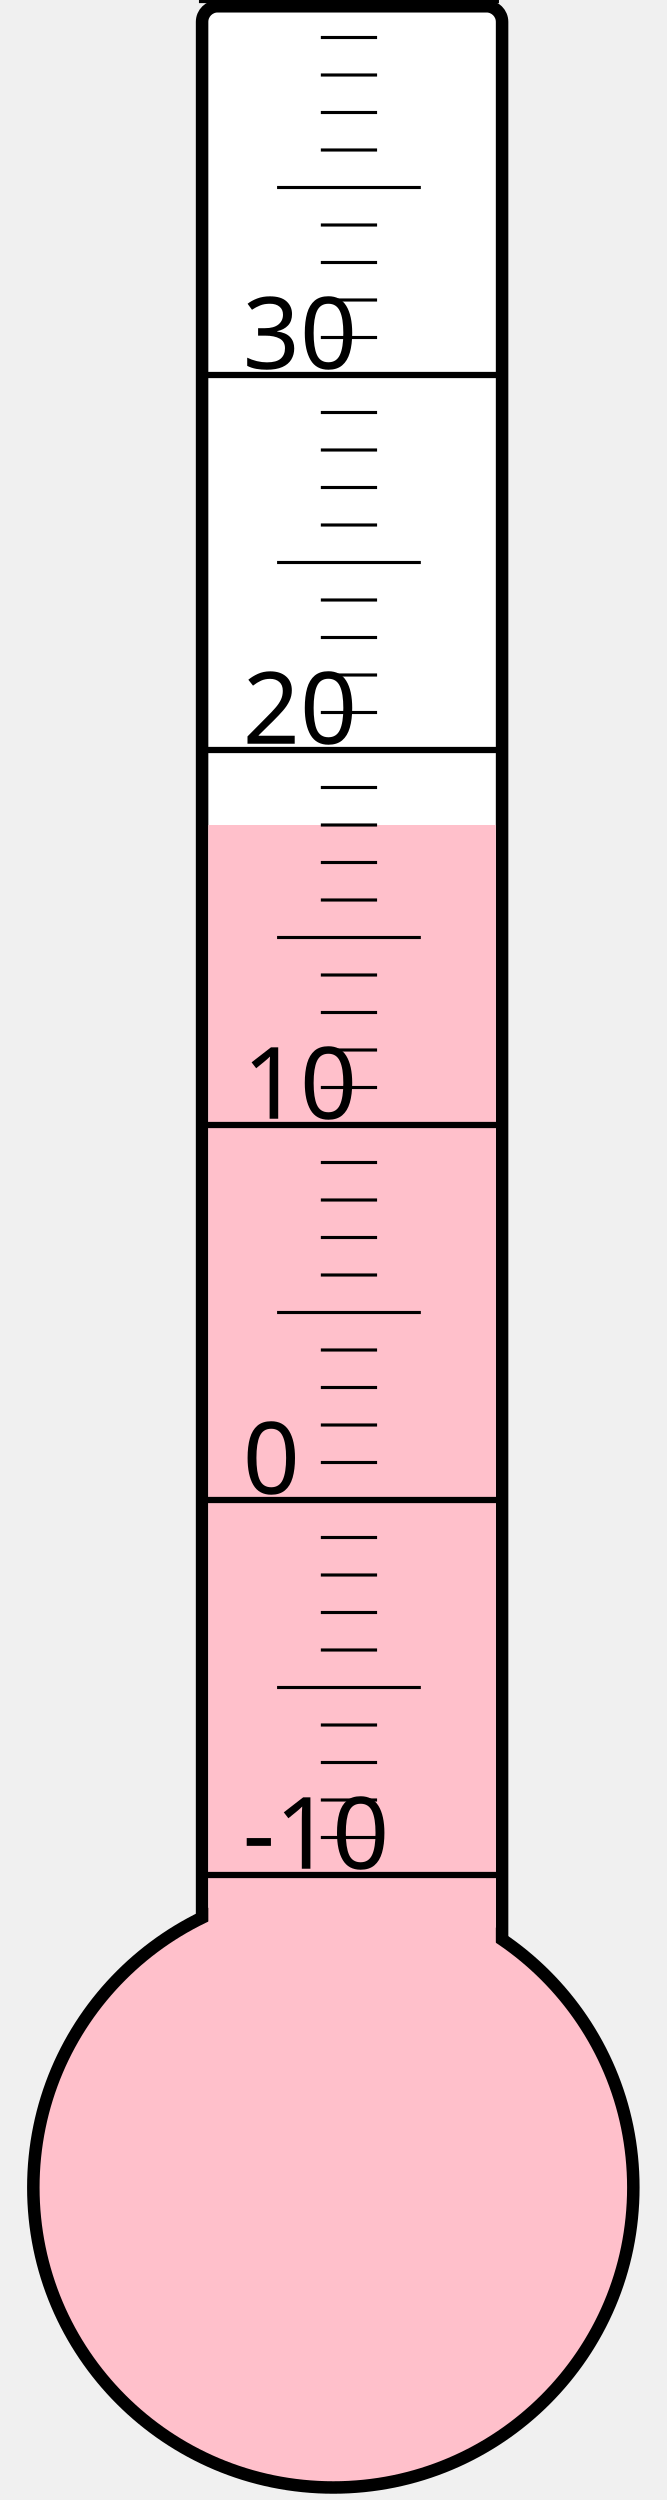
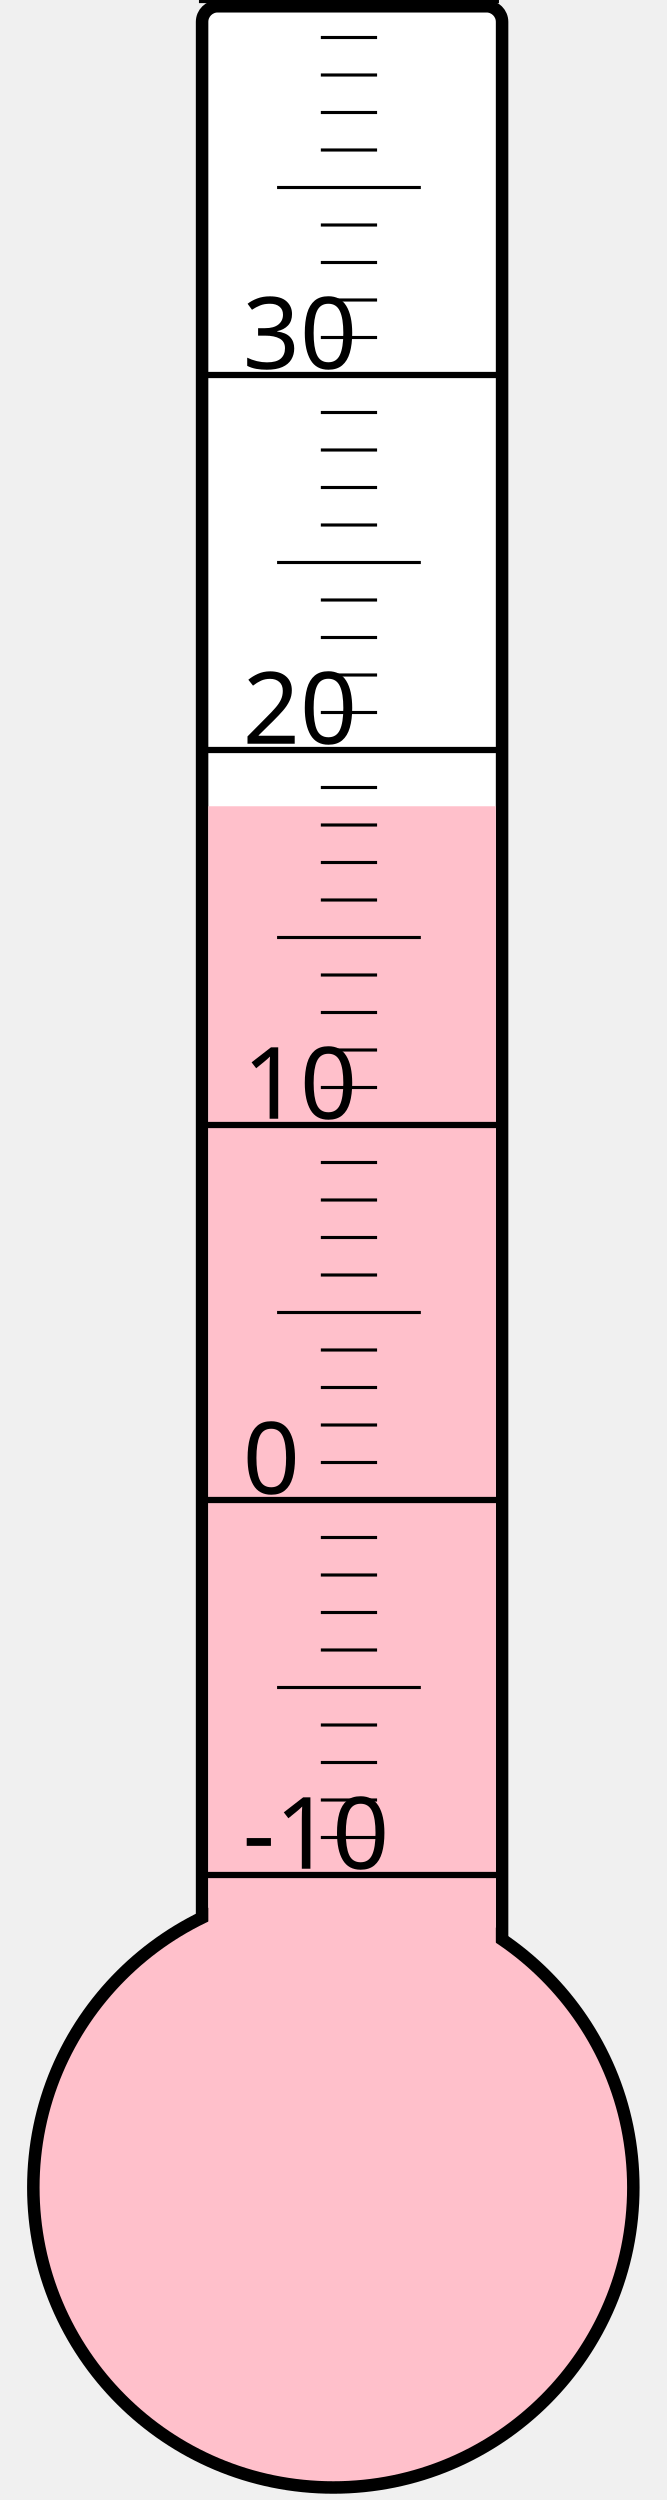
<svg xmlns="http://www.w3.org/2000/svg" width="40px" height="150px" viewBox="0 0 200 800">
  <rect width="200" height="800" x="0" y="0" style="fill: #ffffeb; fill-opacity: 0;" />
  <rect width="96" height="680" x="58" y="2" rx="5" ry="5" style="fill: white; fill-opacity: 1; stroke: black; stroke-width: 4;" />
  <circle cx="100" cy="700" r="96" style="fill: pink; stroke: black; stroke-width: 4;" />
-   <rect width="92" height="436.0" x="60" y="264.0" style="fill: pink; fill-opacity: 1; stroke-width: 0;" />
+   <rect width="92" height="442.0" x="60" y="258.0" style="fill: pink; fill-opacity: 1; stroke-width: 0;" />
  <text x="71" y="598" style="font-family: sans-serif; font-size: 24pt;">-10</text>
  <text x="71" y="478" style="font-family: sans-serif; font-size: 24pt;">0</text>
  <text x="71" y="358" style="font-family: sans-serif; font-size: 24pt;">10</text>
  <text x="71" y="238" style="font-family: sans-serif; font-size: 24pt;">20</text>
  <text x="71" y="118" style="font-family: sans-serif; font-size: 24pt;">30</text>
  <g style="stroke: black;">
    <line x1="57" y1="600" x2="153" y2="600" style="stroke-width: 2;" />
    <line x1="96" y1="588" x2="114" y2="588" style="stroke-width: 1;" />
    <line x1="96" y1="576" x2="114" y2="576" style="stroke-width: 1;" />
    <line x1="96" y1="564" x2="114" y2="564" style="stroke-width: 1;" />
    <line x1="96" y1="552" x2="114" y2="552" style="stroke-width: 1;" />
    <line x1="82" y1="540" x2="128" y2="540" style="stroke-width: 1;" />
    <line x1="96" y1="528" x2="114" y2="528" style="stroke-width: 1;" />
    <line x1="96" y1="516" x2="114" y2="516" style="stroke-width: 1;" />
    <line x1="96" y1="504" x2="114" y2="504" style="stroke-width: 1;" />
    <line x1="96" y1="492" x2="114" y2="492" style="stroke-width: 1;" />
    <line x1="57" y1="480" x2="153" y2="480" style="stroke-width: 2;" />
    <line x1="96" y1="468" x2="114" y2="468" style="stroke-width: 1;" />
    <line x1="96" y1="456" x2="114" y2="456" style="stroke-width: 1;" />
    <line x1="96" y1="444" x2="114" y2="444" style="stroke-width: 1;" />
    <line x1="96" y1="432" x2="114" y2="432" style="stroke-width: 1;" />
    <line x1="82" y1="420" x2="128" y2="420" style="stroke-width: 1;" />
    <line x1="96" y1="408" x2="114" y2="408" style="stroke-width: 1;" />
    <line x1="96" y1="396" x2="114" y2="396" style="stroke-width: 1;" />
    <line x1="96" y1="384" x2="114" y2="384" style="stroke-width: 1;" />
    <line x1="96" y1="372" x2="114" y2="372" style="stroke-width: 1;" />
    <line x1="57" y1="360" x2="153" y2="360" style="stroke-width: 2;" />
    <line x1="96" y1="348" x2="114" y2="348" style="stroke-width: 1;" />
    <line x1="96" y1="336" x2="114" y2="336" style="stroke-width: 1;" />
    <line x1="96" y1="324" x2="114" y2="324" style="stroke-width: 1;" />
    <line x1="96" y1="312" x2="114" y2="312" style="stroke-width: 1;" />
    <line x1="82" y1="300" x2="128" y2="300" style="stroke-width: 1;" />
    <line x1="96" y1="288" x2="114" y2="288" style="stroke-width: 1;" />
    <line x1="96" y1="276" x2="114" y2="276" style="stroke-width: 1;" />
    <line x1="96" y1="264" x2="114" y2="264" style="stroke-width: 1;" />
    <line x1="96" y1="252" x2="114" y2="252" style="stroke-width: 1;" />
    <line x1="57" y1="240" x2="153" y2="240" style="stroke-width: 2;" />
    <line x1="96" y1="228" x2="114" y2="228" style="stroke-width: 1;" />
    <line x1="96" y1="216" x2="114" y2="216" style="stroke-width: 1;" />
    <line x1="96" y1="204" x2="114" y2="204" style="stroke-width: 1;" />
    <line x1="96" y1="192" x2="114" y2="192" style="stroke-width: 1;" />
    <line x1="82" y1="180" x2="128" y2="180" style="stroke-width: 1;" />
    <line x1="96" y1="168" x2="114" y2="168" style="stroke-width: 1;" />
    <line x1="96" y1="156" x2="114" y2="156" style="stroke-width: 1;" />
    <line x1="96" y1="144" x2="114" y2="144" style="stroke-width: 1;" />
    <line x1="96" y1="132" x2="114" y2="132" style="stroke-width: 1;" />
    <line x1="57" y1="120" x2="153" y2="120" style="stroke-width: 2;" />
    <line x1="96" y1="108" x2="114" y2="108" style="stroke-width: 1;" />
    <line x1="96" y1="96" x2="114" y2="96" style="stroke-width: 1;" />
    <line x1="96" y1="84" x2="114" y2="84" style="stroke-width: 1;" />
    <line x1="96" y1="72" x2="114" y2="72" style="stroke-width: 1;" />
    <line x1="82" y1="60" x2="128" y2="60" style="stroke-width: 1;" />
    <line x1="96" y1="48" x2="114" y2="48" style="stroke-width: 1;" />
    <line x1="96" y1="36" x2="114" y2="36" style="stroke-width: 1;" />
    <line x1="96" y1="24" x2="114" y2="24" style="stroke-width: 1;" />
    <line x1="96" y1="12" x2="114" y2="12" style="stroke-width: 1;" />
    <line x1="57" y1="0" x2="153" y2="0" style="stroke-width: 2;" />
  </g>
</svg>
